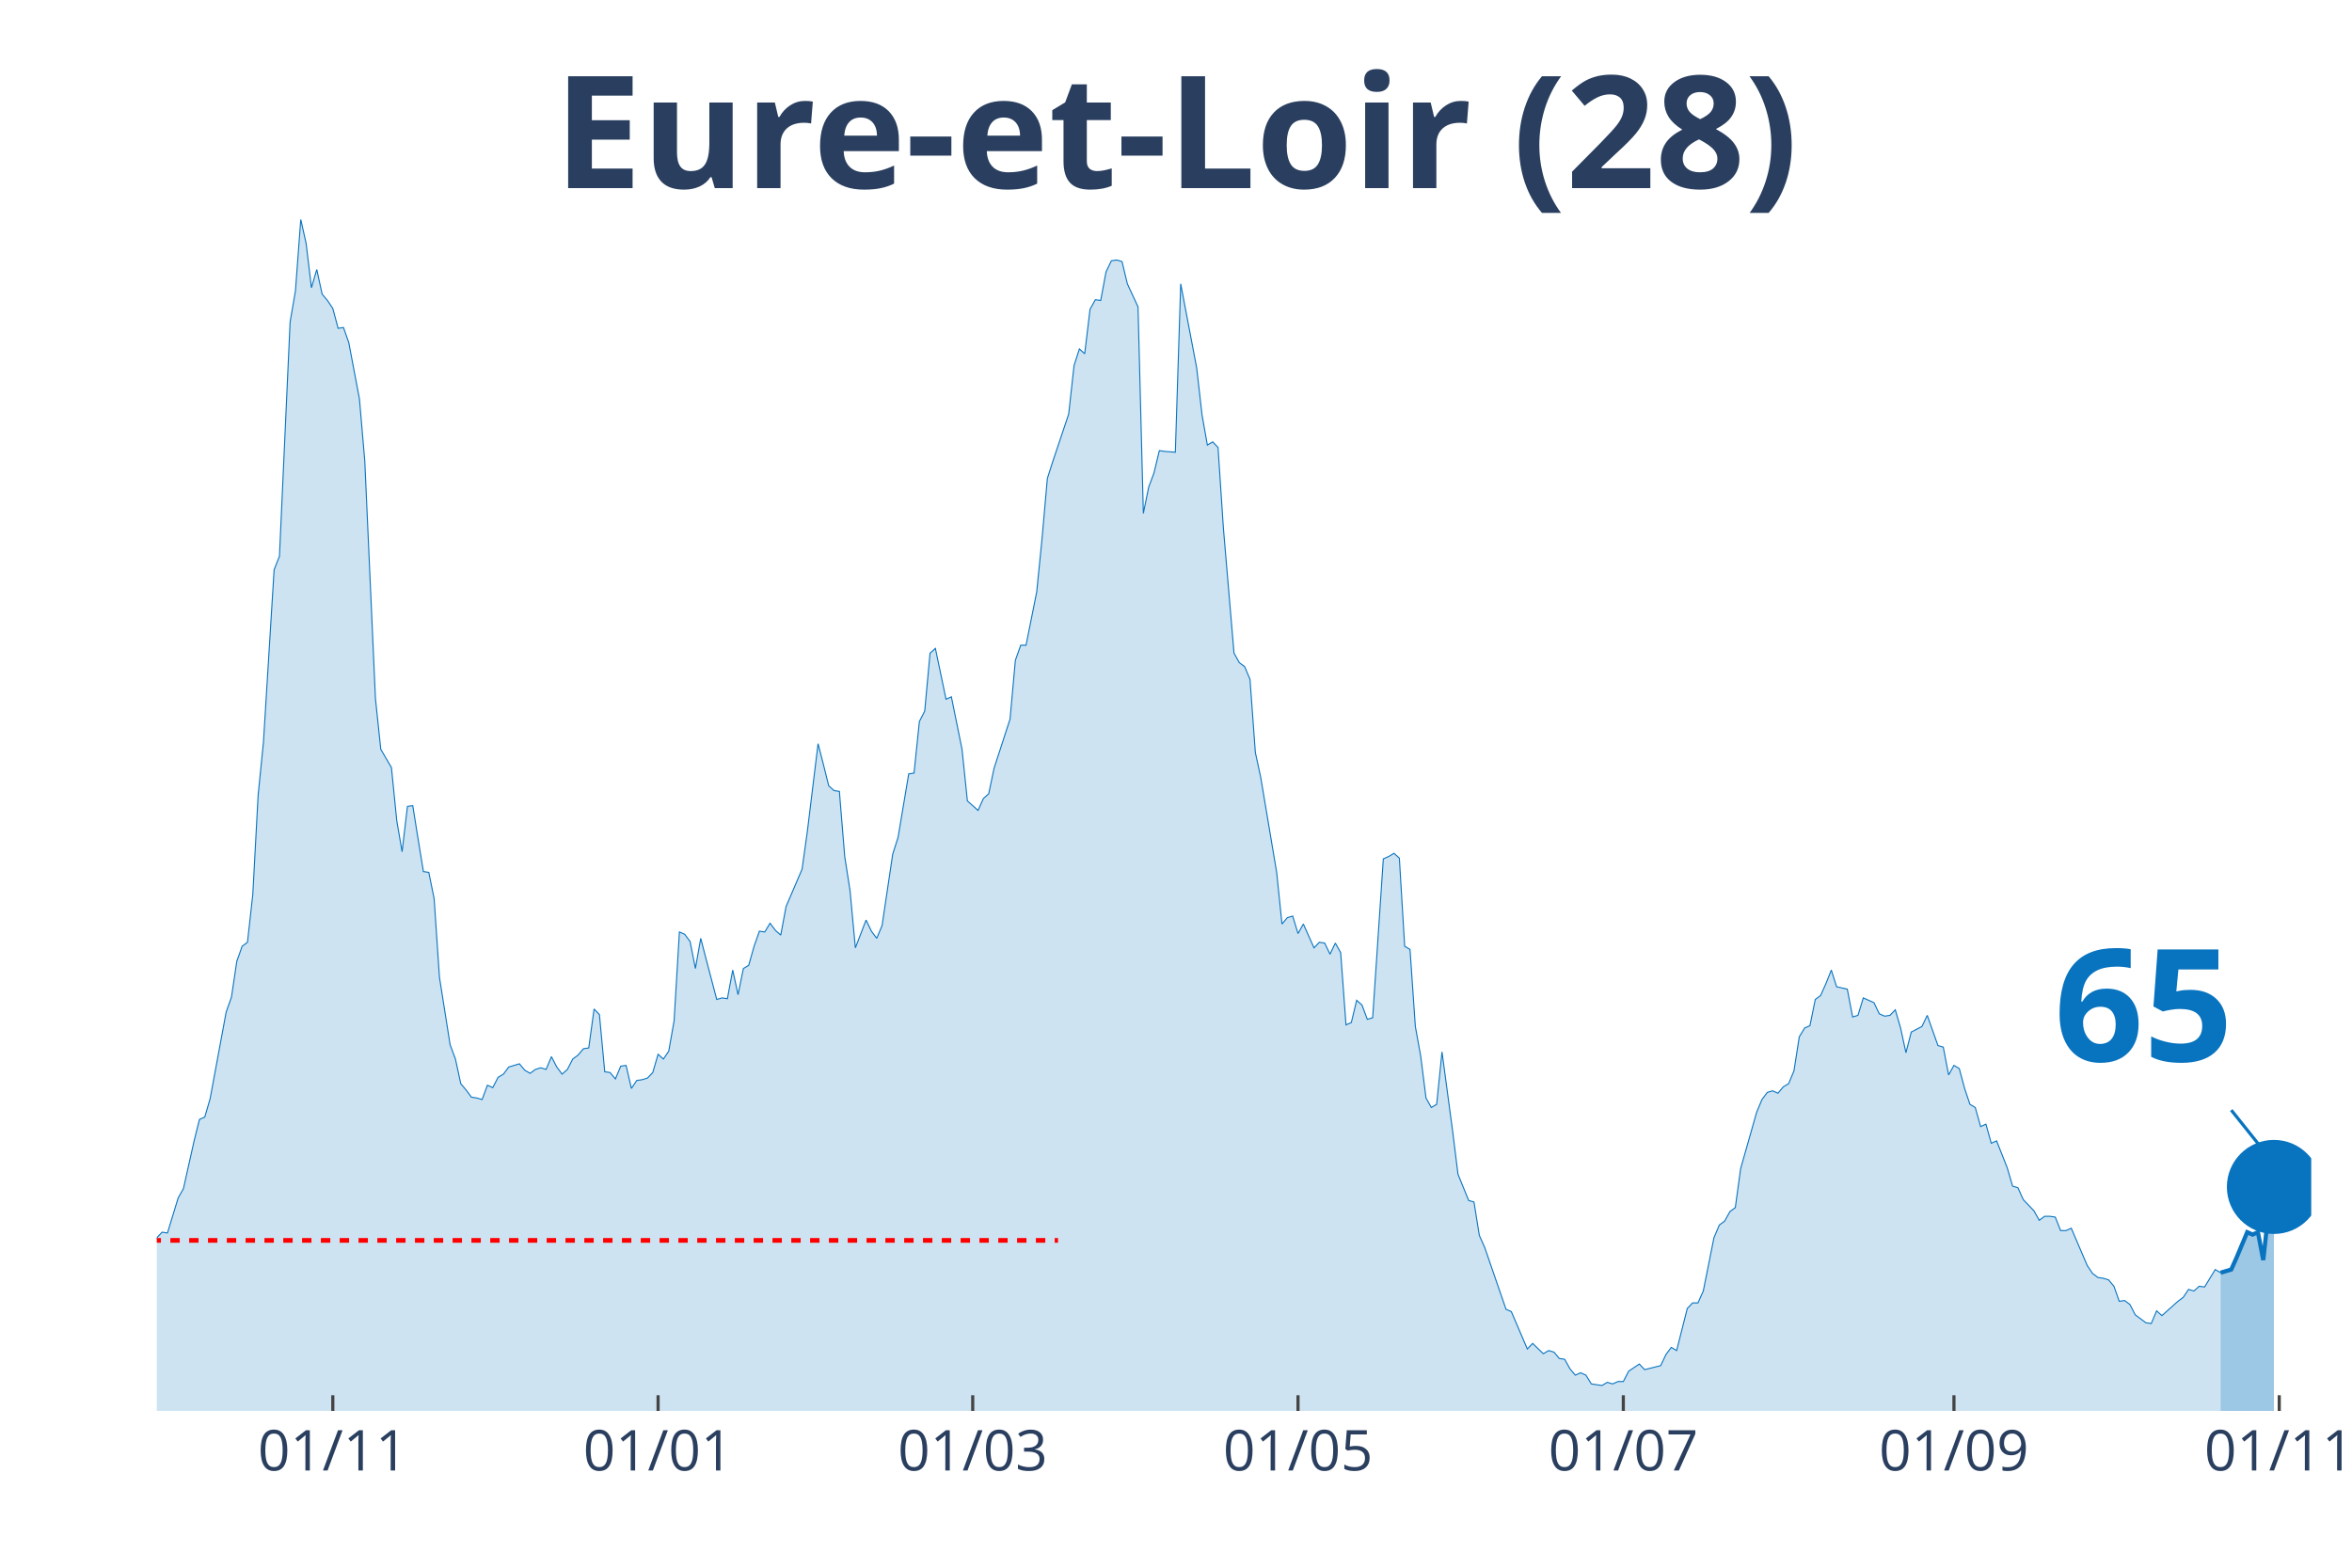
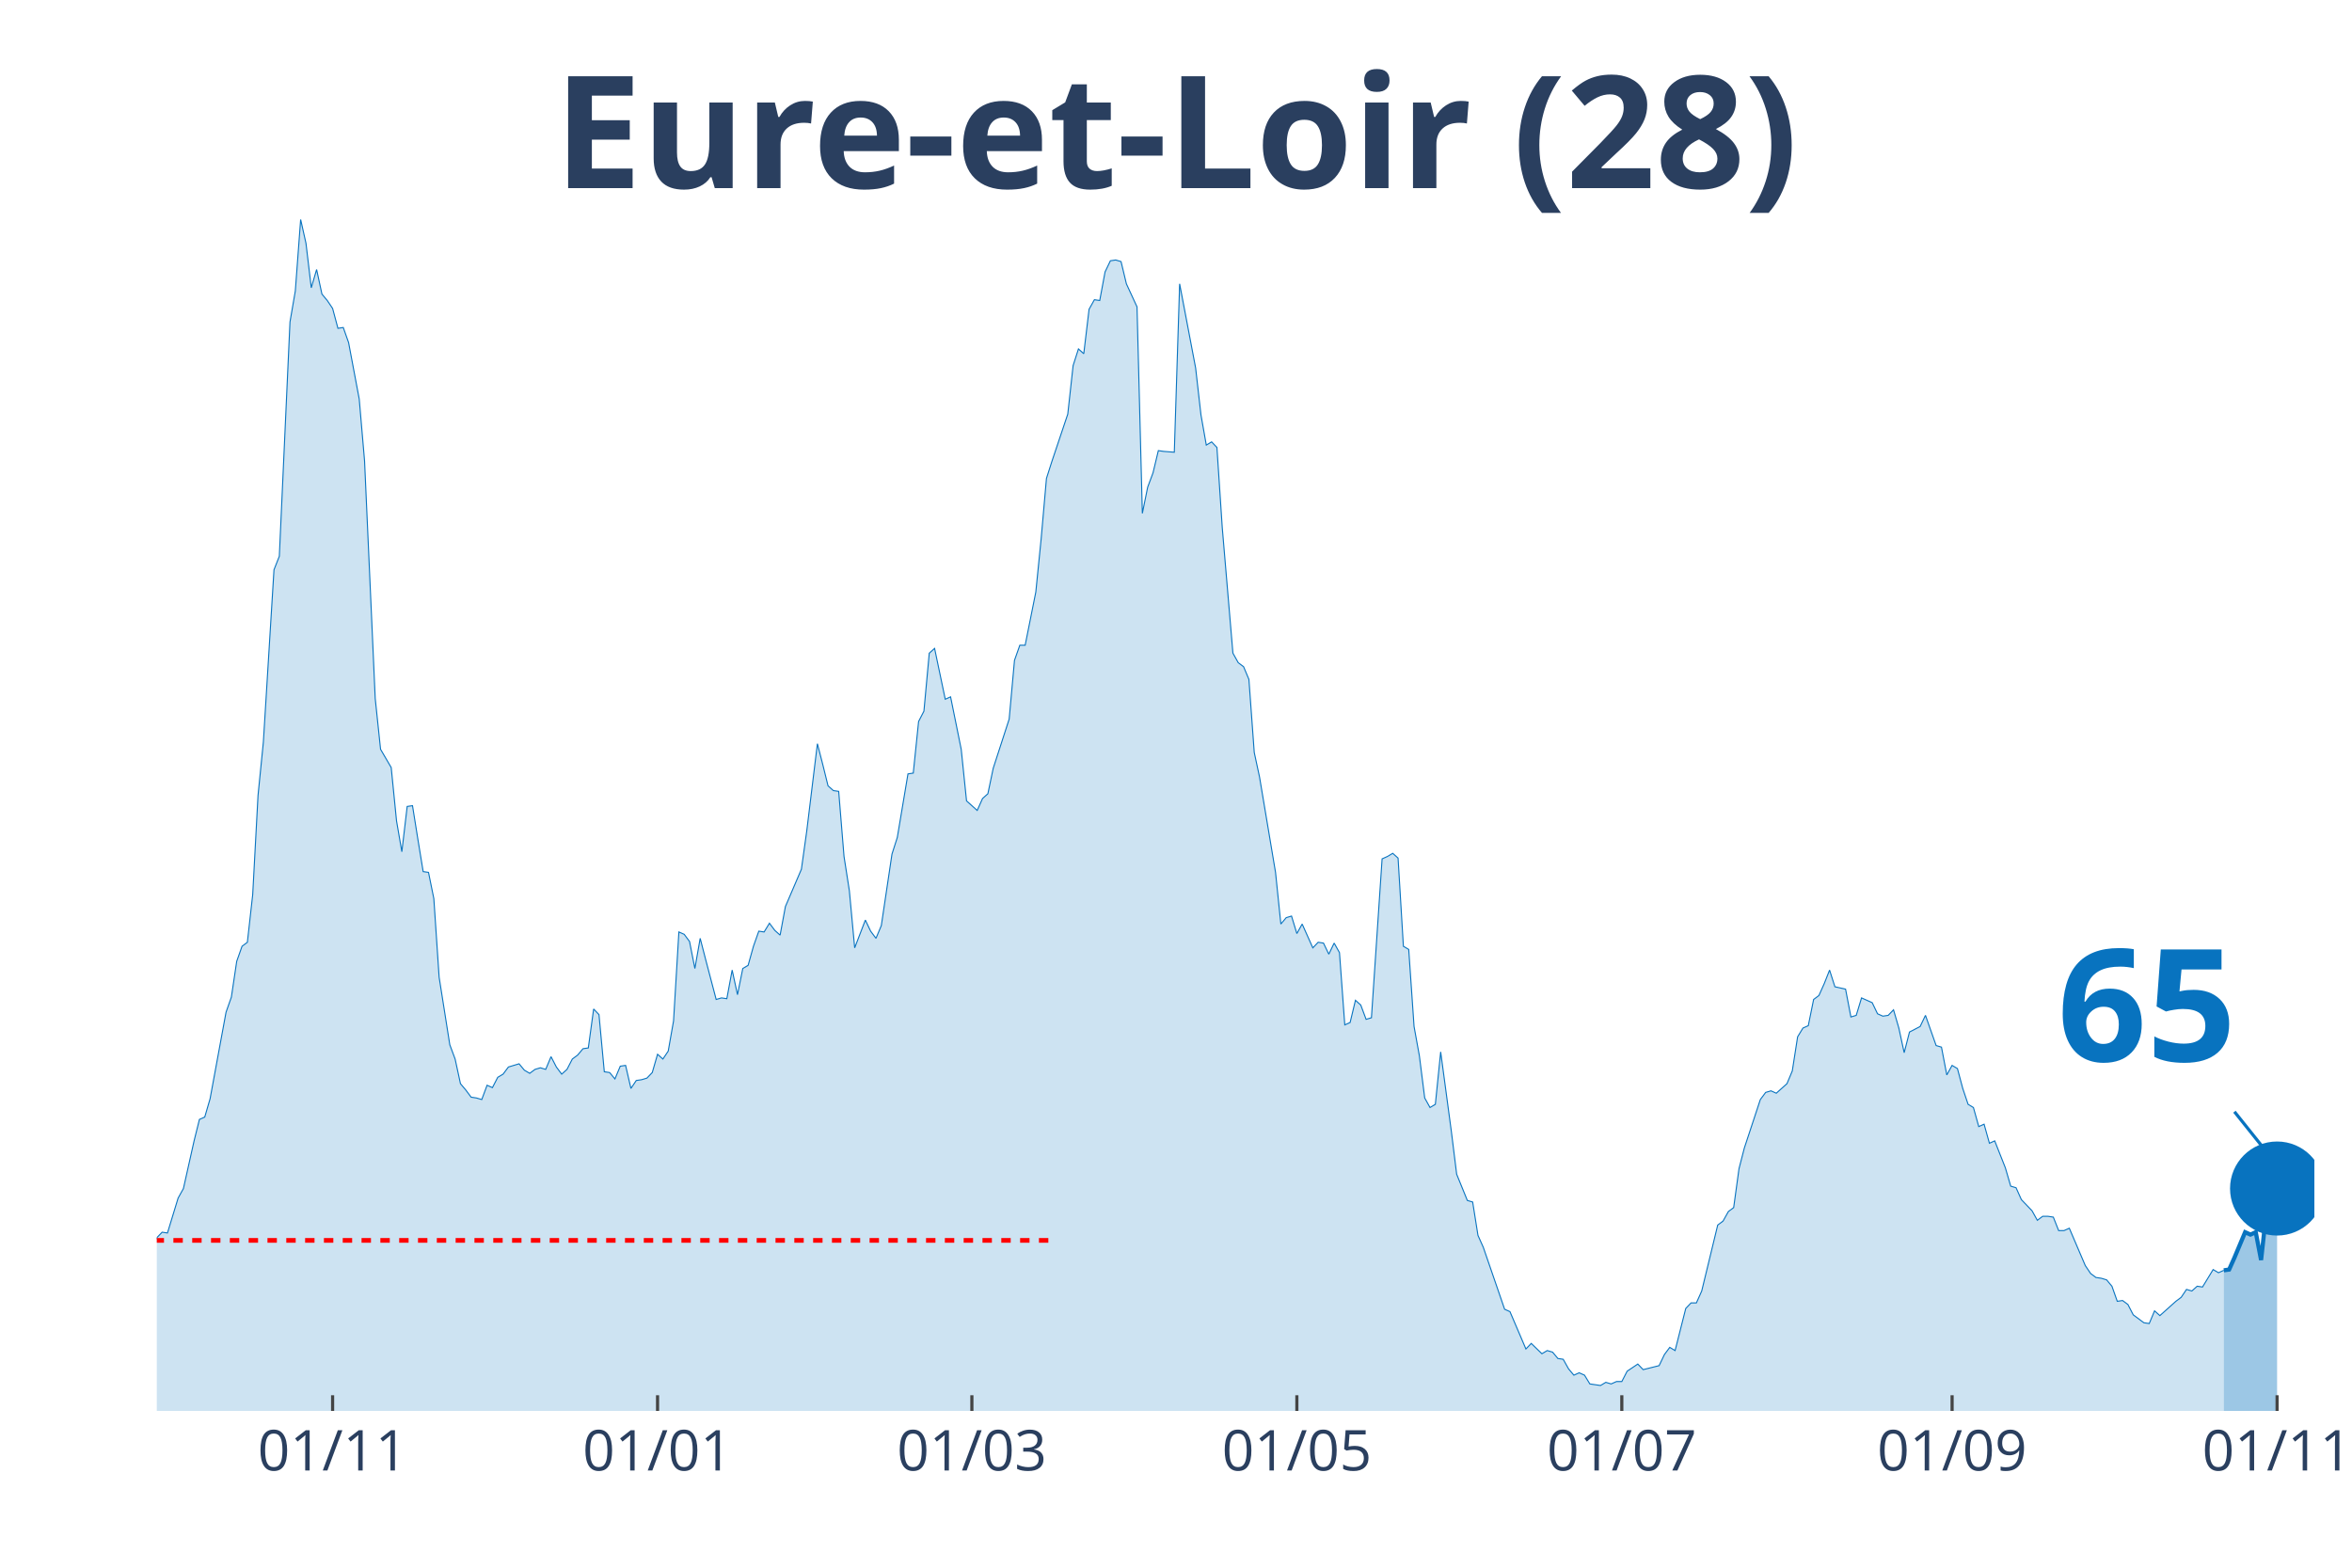
<svg xmlns="http://www.w3.org/2000/svg" class="main-svg" width="1125" height="750" style="" viewBox="0 0 750 500">
  <rect x="0" y="0" width="750" height="500" style="fill: rgb(0, 0, 0); fill-opacity: 0;" />
-   <defs id="defs-23b543">
+   <defs id="defs-8e46a4">
    <g class="clips">
-       <clipPath id="clip23b543xyplot" class="plotclip">
-         <rect width="687" height="380" />
+       <clipPath id="clip8e46a4xyplot" class="plotclip">
+         <rect width="688" height="380" />
      </clipPath>
-       <clipPath class="axesclip" id="clip23b543x">
-         <rect x="50" y="0" width="687" height="500" />
+       <clipPath class="axesclip" id="clip8e46a4x">
+         <rect x="50" y="0" width="688" height="500" />
      </clipPath>
-       <clipPath class="axesclip" id="clip23b543y">
+       <clipPath class="axesclip" id="clip8e46a4y">
        <rect x="0" y="70" width="750" height="380" />
      </clipPath>
-       <clipPath class="axesclip" id="clip23b543xy">
-         <rect x="50" y="70" width="687" height="380" />
+       <clipPath class="axesclip" id="clip8e46a4xy">
+         <rect x="50" y="70" width="688" height="380" />
      </clipPath>
    </g>
    <g class="gradients" />
  </defs>
  <g class="bglayer">
-     <rect class="bg" x="50" y="70" width="687" height="380" style="fill: rgb(0, 0, 0); fill-opacity: 0; stroke-width: 0;" />
+     <rect class="bg" x="50" y="70" width="688" height="380" style="fill: rgb(0, 0, 0); fill-opacity: 0; stroke-width: 0;" />
  </g>
  <g class="layer-below">
    <g class="imagelayer" />
    <g class="shapelayer" />
  </g>
  <g class="cartesianlayer">
    <g class="subplot xy">
      <g class="layer-subplot">
        <g class="shapelayer" />
        <g class="imagelayer" />
      </g>
      <g class="gridlayer">
        <g class="x">
-           <path class="xgrid crisp" transform="translate(106.12,0)" d="M0,70v380" style="stroke: rgb(255, 255, 255); stroke-opacity: 1; stroke-width: 1px;" />
-           <path class="xgrid crisp" transform="translate(209.85,0)" d="M0,70v380" style="stroke: rgb(255, 255, 255); stroke-opacity: 1; stroke-width: 1px;" />
-           <path class="xgrid crisp" transform="translate(310.18,0)" d="M0,70v380" style="stroke: rgb(255, 255, 255); stroke-opacity: 1; stroke-width: 1px;" />
-           <path class="xgrid crisp" transform="translate(413.91,0)" d="M0,70v380" style="stroke: rgb(255, 255, 255); stroke-opacity: 1; stroke-width: 1px;" />
-           <path class="xgrid crisp" transform="translate(517.64,0)" d="M0,70v380" style="stroke: rgb(255, 255, 255); stroke-opacity: 1; stroke-width: 1px;" />
-           <path class="xgrid crisp" transform="translate(623.07,0)" d="M0,70v380" style="stroke: rgb(255, 255, 255); stroke-opacity: 1; stroke-width: 1px;" />
-           <path class="xgrid crisp" transform="translate(726.8,0)" d="M0,70v380" style="stroke: rgb(255, 255, 255); stroke-opacity: 1; stroke-width: 1px;" />
+           <path class="xgrid crisp" transform="translate(106.06,0)" d="M0,70v380" style="stroke: rgb(255, 255, 255); stroke-opacity: 1; stroke-width: 1px;" />
+           <path class="xgrid crisp" transform="translate(209.68,0)" d="M0,70v380" style="stroke: rgb(255, 255, 255); stroke-opacity: 1; stroke-width: 1px;" />
+           <path class="xgrid crisp" transform="translate(309.91,0)" d="M0,70v380" style="stroke: rgb(255, 255, 255); stroke-opacity: 1; stroke-width: 1px;" />
+           <path class="xgrid crisp" transform="translate(413.54,0)" d="M0,70v380" style="stroke: rgb(255, 255, 255); stroke-opacity: 1; stroke-width: 1px;" />
+           <path class="xgrid crisp" transform="translate(517.16,0)" d="M0,70v380" style="stroke: rgb(255, 255, 255); stroke-opacity: 1; stroke-width: 1px;" />
+           <path class="xgrid crisp" transform="translate(622.48,0)" d="M0,70v380" style="stroke: rgb(255, 255, 255); stroke-opacity: 1; stroke-width: 1px;" />
+           <path class="xgrid crisp" transform="translate(726.11,0)" d="M0,70v380" style="stroke: rgb(255, 255, 255); stroke-opacity: 1; stroke-width: 1px;" />
        </g>
        <g class="y" />
      </g>
      <g class="zerolinelayer" />
      <path class="xlines-below" />
      <path class="ylines-below" />
      <g class="overlines-below" />
      <g class="xaxislayer-below" />
      <g class="yaxislayer-below" />
      <g class="overaxes-below" />
-       <g class="plot" transform="translate(50, 70)" clip-path="url('#clip23b543xyplot')">
+       <g class="plot" transform="translate(50, 70)" clip-path="url('#clip8e46a4xyplot')">
        <g class="scatterlayer mlayer">
-           <g class="trace scatter trace0758dc" style="stroke-miterlimit: 2;">
+           <g class="trace scatter trace3f014a" style="stroke-miterlimit: 2;">
            <g class="fills">
              <g>
-                 <path class="js-fill" d="M658.09,380L-231.27,380L-231.27,372.15L-227.87,373.41L-226.17,375.19L-214.26,374.17L-212.56,374.17L-190.46,375.95L-188.75,375.19L-183.65,375.69L-181.95,376.96L-176.85,378.23L-175.15,378.48L-161.55,378.48L-159.85,377.72L-151.34,373.92L-149.64,369.11L-139.44,372.91L-137.74,377.72L-125.84,379.49L-124.14,378.73L-117.33,373.92L-115.63,373.67L-103.73,373.92L-102.03,371.64L-100.33,371.64L-98.63,369.61L-96.93,366.83L-95.23,368.09L-86.73,365.81L-85.02,361.51L-79.92,358.72L-78.22,357.71L-76.52,354.67L-74.82,355.43L-73.12,358.47L-71.42,355.17L-68.02,357.2L-66.32,355.43L-62.92,353.65L-61.22,351.12L-57.82,351.88L-56.12,351.63L-54.42,351.37L-52.72,349.09L-44.21,339.21L-42.51,333.39L-40.81,321.73L-39.11,321.23L-35.71,319.45L-34.01,320.47L-32.31,320.47L-30.61,322.24L-28.91,331.87L-27.21,326.8L-25.51,325.79L-23.81,326.04L-22.11,324.77L-20.41,325.28L-17,322.24L-15.3,324.27L-13.6,322.24L-11.9,322.49L-10.2,324.27L-8.5,323.76L-6.8,325.79L-5.1,323.51L-1.7,330.85L0,324.77L1.7,323L3.4,323.25L6.8,312.11L8.5,309.07L11.9,293.87L13.6,287.03L15.3,286.27L17,280.44L22.11,252.83L23.81,248.01L25.51,236.61L27.21,231.8L28.91,230.53L30.61,215.33L32.31,183.67L34.01,166.69L37.41,111.72L39.11,107.41L42.51,32.68L44.21,22.8L45.91,0L47.61,7.6L49.31,21.79L51.01,15.96L52.72,23.81L54.42,25.84L56.12,28.37L57.82,34.71L59.52,34.45L61.22,39.27L64.62,57.25L66.32,77.01L69.72,152.76L71.42,168.97L74.82,174.8L76.52,191.77L78.22,201.65L79.92,187.21L81.62,186.96L83.32,197.6L85.02,207.99L86.73,208.24L88.43,216.6L90.13,241.68L93.53,263.21L95.23,267.77L96.93,275.63L98.63,277.65L100.33,279.93L102.03,280.19L103.73,280.69L105.43,276.13L107.13,276.89L108.83,273.6L110.53,272.59L112.23,270.31L115.63,269.29L117.33,271.32L119.03,272.33L120.74,271.07L122.44,270.56L124.14,271.07L125.84,267.01L127.54,270.31L129.24,272.59L130.94,271.07L132.64,267.77L134.34,266.51L136.04,264.48L137.74,264.23L139.44,251.81L141.14,253.59L142.84,271.83L144.54,272.08L146.24,274.11L147.94,270.05L149.64,269.8L151.34,277.15L153.04,274.61L154.75,274.36L156.45,273.85L158.15,272.08L159.85,266.25L161.55,267.77L163.25,265.24L164.95,255.61L166.65,227.24L168.35,228L170.05,230.28L171.75,238.89L173.45,229.27L175.15,235.85L178.55,248.77L180.25,248.27L181.95,248.52L183.65,239.4L185.35,247.25L187.05,238.89L188.75,237.88L190.46,231.8L192.16,226.99L193.86,227.24L195.56,224.45L197.26,226.73L198.96,228.25L200.66,219.13L205.76,207.23L207.46,195.07L210.86,167.2L212.56,173.79L214.26,180.63L215.96,182.15L217.66,182.4L219.36,203.17L221.06,214.07L222.76,232.31L226.17,223.44L227.87,226.99L229.57,229.27L231.27,225.21L234.67,202.41L236.37,197.09L239.77,176.83L241.47,176.57L243.17,160.11L244.87,156.81L246.57,138.32L248.27,136.8L251.67,153.01L253.37,152.25L256.77,168.97L258.48,185.44L261.88,188.48L263.58,184.68L265.28,183.16L266.98,175.05L272.08,159.35L273.78,140.6L275.48,135.79L277.18,135.79L280.58,118.81L282.28,101.84L283.98,82.59L285.68,77.27L290.78,62.07L292.49,46.61L294.19,41.29L295.89,42.81L297.59,28.63L299.29,25.59L300.99,25.84L302.69,16.72L304.39,13.17L306.09,12.92L307.79,13.43L309.49,20.52L312.89,27.87L314.59,93.73L316.29,85.37L317.99,80.81L319.69,73.72L321.39,73.97L324.79,74.23L326.5,20.52L331.6,47.37L333.3,62.32L335,71.95L336.7,70.93L338.4,72.71L340.1,98.29L343.5,138.32L345.2,141.36L346.9,142.63L348.6,146.68L350.3,169.99L352,177.84L357.1,208.24L358.8,224.71L360.5,222.68L362.21,222.17L363.91,227.75L365.61,224.71L369.01,232.31L370.71,230.53L372.41,230.79L374.11,234.33L375.81,230.79L377.51,233.83L379.21,256.88L380.91,256.12L382.61,249.03L384.31,250.55L386.01,255.11L387.71,254.6L391.11,203.93L392.81,203.17L394.51,202.16L396.22,203.68L397.92,231.8L399.62,232.81L401.32,257.39L403.02,266.76L404.72,280.19L406.42,283.23L408.12,282.21L409.82,265.49L413.22,290.83L414.92,304.51L418.32,312.87L420.02,313.37L421.72,324.01L423.42,327.81L430.23,347.57L431.93,348.33L437.03,360.24L438.73,358.47L442.13,361.76L443.83,360.75L445.53,361.25L447.23,363.28L448.93,363.53L450.63,366.57L452.33,368.6L454.03,367.84L455.73,368.6L457.43,371.39L460.83,371.89L462.53,370.88L464.24,371.39L465.94,370.63L467.64,370.63L469.34,367.33L472.74,365.05L474.44,366.83L479.54,365.56L481.24,362.01L482.94,359.73L484.64,360.75L488.04,347.32L489.74,345.55L491.44,345.55L493.14,341.75L496.54,324.77L498.25,320.72L499.95,319.45L501.65,316.41L503.35,315.15L505.05,302.73L510.15,284.75L511.85,280.69L513.55,278.41L515.25,277.91L516.95,278.67L518.65,276.64L520.35,275.63L522.05,271.57L523.75,260.68L525.45,257.89L527.15,257.13L528.85,248.77L530.55,247.51L532.25,243.71L533.96,239.4L535.66,244.72L539.06,245.48L540.76,254.35L542.46,253.84L544.16,248.27L547.56,249.79L549.26,253.33L550.96,254.09L552.66,253.84L554.36,252.07L556.06,257.89L557.76,265.75L559.46,259.16L562.86,257.39L564.56,253.84L567.97,263.47L569.67,263.97L571.37,272.84L573.07,269.8L574.77,270.81L576.47,277.15L578.17,282.21L579.87,283.23L581.57,289.31L583.27,288.55L584.97,294.63L586.67,293.87L590.07,302.48L591.77,308.31L593.47,308.81L595.17,312.61L598.57,316.16L600.27,319.2L601.98,317.93L603.68,317.93L605.38,318.19L607.08,322.49L608.78,322.49L610.48,321.73L615.58,333.64L617.28,336.17L618.98,337.44L620.68,337.69L622.38,338.2L624.08,340.23L625.78,345.04L627.48,344.79L629.18,346.05L630.88,349.35L634.28,351.88L635.99,352.13L637.69,348.08L639.39,349.6L644.49,345.04L646.19,343.77L647.89,341.24L649.59,341.75L651.29,340.23L652.99,340.48L656.39,334.91L658.09,335.92" style="fill: rgb(8, 115, 191); fill-opacity: 0.2; stroke-width: 0;" />
+                 <path class="js-fill" d="M659.12,380L-231.03,380L-231.03,372.15L-227.63,373.41L-225.94,375.19L-214.04,374.17L-212.35,374.17L-190.26,375.95L-188.56,375.19L-183.47,375.69L-181.77,376.96L-176.67,378.23L-174.97,378.48L-161.38,378.48L-159.68,377.72L-152.89,373.92L-151.19,373.92L-147.79,369.61L-146.09,370.12L-142.7,372.65L-141,372.91L-139.3,372.91L-137.6,377.72L-125.71,379.49L-124.01,378.73L-117.21,373.92L-115.52,373.67L-103.62,373.92L-101.93,371.64L-100.23,371.64L-98.53,369.61L-96.83,366.83L-95.13,368.09L-86.64,365.81L-84.94,361.51L-79.84,358.72L-78.14,357.71L-76.44,354.67L-74.75,355.43L-73.05,358.47L-71.35,355.17L-67.95,357.2L-66.25,355.43L-62.85,353.65L-61.16,351.12L-57.76,351.88L-56.06,351.63L-54.36,351.37L-52.66,349.09L-44.17,339.21L-42.47,333.39L-40.77,321.73L-39.07,321.23L-35.67,319.45L-33.98,320.47L-32.28,320.47L-30.58,322.24L-28.88,331.87L-27.18,326.8L-25.48,325.79L-23.78,326.04L-22.08,324.77L-20.39,325.28L-16.99,322.24L-15.29,324.27L-13.59,322.24L-11.89,322.49L-10.19,324.27L-8.49,323.76L-6.8,325.79L-5.1,323.51L-1.7,330.85L0,324.77L1.7,323L3.4,323.25L6.8,312.11L8.49,309.07L11.89,293.87L13.59,287.03L15.29,286.27L16.99,280.44L22.08,252.83L23.78,248.01L25.48,236.61L27.18,231.8L28.88,230.53L30.58,215.33L32.28,183.67L33.98,166.69L37.37,111.72L39.07,107.41L42.47,32.68L44.17,22.8L45.87,0L47.57,7.6L49.26,21.79L50.96,15.96L52.66,23.81L54.36,25.84L56.06,28.37L57.76,34.71L59.46,34.45L61.16,39.27L64.55,57.25L66.25,77.01L69.65,152.76L71.35,168.97L74.75,174.8L76.44,191.77L78.14,201.65L79.84,187.21L81.54,186.96L83.24,197.6L84.94,207.99L86.64,208.24L88.34,216.6L90.03,241.68L93.43,263.21L95.13,267.77L96.83,275.63L98.53,277.65L100.23,279.93L101.93,280.19L103.62,280.69L105.32,276.13L107.02,276.89L108.72,273.6L110.42,272.59L112.12,270.31L115.52,269.29L117.21,271.32L118.91,272.33L120.61,271.07L122.31,270.56L124.01,271.07L125.71,267.01L127.41,270.31L129.11,272.59L130.8,271.07L132.5,267.77L134.2,266.51L135.9,264.48L137.6,264.23L139.3,251.81L141,253.59L142.7,271.83L144.4,272.08L146.09,274.11L147.79,270.05L149.49,269.8L151.19,277.15L152.89,274.61L154.59,274.36L156.29,273.85L157.99,272.08L159.68,266.25L161.38,267.77L163.08,265.24L164.78,255.61L166.48,227.24L168.18,228L169.88,230.28L171.58,238.89L173.27,229.27L174.97,235.85L178.37,248.77L180.07,248.27L181.77,248.52L183.47,239.4L185.17,247.25L186.86,238.89L188.56,237.88L190.26,231.8L191.96,226.99L193.66,227.24L195.36,224.45L197.06,226.73L198.76,228.25L200.45,219.13L205.55,207.23L207.25,195.07L210.65,167.2L212.35,173.79L214.04,180.63L215.74,182.15L217.44,182.4L219.14,203.17L220.84,214.07L222.54,232.31L225.94,223.44L227.63,226.99L229.33,229.27L231.03,225.21L234.43,202.41L236.13,197.09L239.53,176.83L241.22,176.57L242.92,160.11L244.62,156.81L246.32,138.32L248.02,136.8L251.42,153.01L253.12,152.25L256.51,168.97L258.21,185.44L261.61,188.48L263.31,184.68L265.01,183.16L266.71,175.05L271.8,159.35L273.5,140.6L275.2,135.79L276.9,135.79L280.3,118.81L282,101.84L283.69,82.59L285.39,77.27L290.49,62.07L292.19,46.61L293.89,41.29L295.59,42.81L297.28,28.63L298.98,25.59L300.68,25.84L302.38,16.72L304.08,13.17L305.78,12.92L307.48,13.43L309.18,20.52L312.57,27.87L314.27,93.73L315.97,85.37L317.67,80.81L319.37,73.72L321.07,73.97L324.46,74.23L326.16,20.52L331.26,47.37L332.96,62.32L334.66,71.95L336.36,70.93L338.05,72.71L339.75,98.29L343.15,138.32L344.85,141.36L346.55,142.63L348.25,146.68L349.95,169.99L351.64,177.84L356.74,208.24L358.44,224.71L360.14,222.68L361.84,222.17L363.54,227.75L365.23,224.71L368.63,232.31L370.33,230.53L372.03,230.79L373.73,234.33L375.43,230.79L377.13,233.83L378.82,256.88L380.52,256.12L382.22,249.03L383.92,250.55L385.62,255.11L387.32,254.6L390.72,203.93L392.41,203.17L394.11,202.16L395.81,203.68L397.51,231.8L399.21,232.81L400.91,257.39L402.61,266.76L404.31,280.19L406,283.23L407.7,282.21L409.4,265.49L412.8,290.83L414.5,304.51L417.9,312.87L419.6,313.37L421.29,324.01L422.99,327.81L429.79,347.57L431.49,348.33L436.58,360.24L438.28,358.47L441.68,361.76L443.38,360.75L445.08,361.25L446.78,363.28L448.47,363.53L450.17,366.57L451.87,368.6L453.57,367.84L455.27,368.6L456.97,371.39L460.37,371.89L462.06,370.88L463.76,371.39L465.46,370.63L467.16,370.63L468.86,367.33L472.26,365.05L473.96,366.83L479.05,365.56L480.75,362.01L482.45,359.73L484.15,360.75L487.55,347.32L489.24,345.55L490.94,345.55L492.64,341.75L497.74,320.72L499.44,319.45L501.14,316.41L502.83,315.15L504.53,302.73L506.23,296.15L511.33,280.69L513.03,278.41L514.73,277.91L516.42,278.67L519.82,275.63L521.52,271.57L523.22,260.68L524.92,257.89L526.62,257.13L528.32,248.77L530.01,247.51L531.71,243.71L533.41,239.4L535.11,244.72L538.51,245.48L540.21,254.35L541.91,253.84L543.6,248.27L547,249.79L548.7,253.33L550.4,254.09L552.1,253.84L553.8,252.07L555.5,257.89L557.2,265.75L558.89,259.16L562.29,257.39L563.99,253.84L567.39,263.47L569.09,263.97L570.79,272.84L572.48,269.8L574.18,270.81L575.88,277.15L577.58,282.21L579.28,283.23L580.98,289.31L582.68,288.55L584.38,294.63L586.07,293.87L589.47,302.48L591.17,308.31L592.87,308.81L594.57,312.61L597.97,316.16L599.66,319.2L601.36,317.93L603.06,317.93L604.76,318.19L606.46,322.49L608.16,322.49L609.86,321.73L614.95,333.64L616.65,336.17L618.35,337.44L620.05,337.69L621.75,338.2L623.45,340.23L625.15,345.04L626.84,344.79L628.54,346.05L630.24,349.35L633.64,351.88L635.34,352.13L637.04,348.08L638.74,349.6L643.83,345.04L645.53,343.77L647.23,341.24L648.93,341.75L650.63,340.23L652.33,340.48L655.72,334.91L657.42,335.92L659.12,335.16" style="fill: rgb(8, 115, 191); fill-opacity: 0.2; stroke-width: 0;" />
              </g>
            </g>
            <g class="errorbars" />
            <g class="lines">
-               <path class="js-line" d="M-231.27,372.15L-227.87,373.41L-226.17,375.19L-214.26,374.17L-212.56,374.17L-190.46,375.95L-188.75,375.19L-183.65,375.69L-181.95,376.96L-176.85,378.23L-175.15,378.48L-161.55,378.48L-159.85,377.72L-151.34,373.92L-149.64,369.11L-139.44,372.91L-137.74,377.72L-125.84,379.49L-124.14,378.73L-117.33,373.92L-115.63,373.67L-103.73,373.92L-102.03,371.64L-100.33,371.64L-98.63,369.61L-96.93,366.83L-95.23,368.09L-86.73,365.81L-85.02,361.51L-79.92,358.72L-78.22,357.71L-76.52,354.67L-74.82,355.43L-73.12,358.47L-71.42,355.17L-68.02,357.2L-66.32,355.43L-62.92,353.65L-61.22,351.12L-57.82,351.88L-56.12,351.63L-54.42,351.37L-52.72,349.09L-44.21,339.21L-42.51,333.39L-40.81,321.73L-39.11,321.23L-35.71,319.45L-34.01,320.47L-32.31,320.47L-30.61,322.24L-28.91,331.87L-27.21,326.8L-25.51,325.79L-23.81,326.04L-22.11,324.77L-20.41,325.28L-17,322.24L-15.3,324.27L-13.6,322.24L-11.9,322.49L-10.2,324.27L-8.5,323.76L-6.8,325.79L-5.1,323.51L-1.7,330.85L0,324.77L1.7,323L3.4,323.25L6.8,312.11L8.5,309.07L11.9,293.87L13.6,287.03L15.3,286.27L17,280.44L22.11,252.83L23.81,248.01L25.51,236.61L27.21,231.8L28.91,230.53L30.61,215.33L32.31,183.67L34.01,166.69L37.41,111.72L39.11,107.41L42.51,32.68L44.21,22.8L45.91,0L47.61,7.6L49.31,21.79L51.01,15.96L52.72,23.81L54.42,25.84L56.12,28.37L57.82,34.71L59.52,34.45L61.22,39.27L64.62,57.25L66.32,77.01L69.72,152.76L71.42,168.97L74.82,174.8L76.52,191.77L78.22,201.65L79.92,187.21L81.62,186.96L83.32,197.6L85.02,207.99L86.73,208.24L88.43,216.6L90.13,241.68L93.53,263.21L95.23,267.77L96.93,275.63L98.63,277.65L100.33,279.93L102.03,280.19L103.73,280.69L105.43,276.13L107.13,276.89L108.83,273.6L110.53,272.59L112.23,270.31L115.63,269.29L117.33,271.32L119.03,272.33L120.74,271.07L122.44,270.56L124.14,271.07L125.84,267.01L127.54,270.31L129.24,272.59L130.94,271.07L132.64,267.77L134.34,266.51L136.04,264.48L137.74,264.23L139.44,251.81L141.14,253.59L142.84,271.83L144.54,272.08L146.24,274.11L147.94,270.05L149.64,269.8L151.34,277.15L153.04,274.61L154.75,274.36L156.45,273.85L158.15,272.08L159.85,266.25L161.55,267.77L163.25,265.24L164.95,255.61L166.65,227.24L168.35,228L170.05,230.28L171.75,238.89L173.45,229.27L175.15,235.85L178.55,248.77L180.25,248.27L181.95,248.52L183.65,239.4L185.35,247.25L187.05,238.89L188.75,237.88L190.46,231.8L192.16,226.99L193.86,227.24L195.56,224.45L197.26,226.73L198.96,228.25L200.66,219.13L205.76,207.23L207.46,195.07L210.86,167.2L212.56,173.79L214.26,180.63L215.96,182.15L217.66,182.4L219.36,203.17L221.06,214.07L222.76,232.31L226.17,223.44L227.87,226.99L229.57,229.27L231.27,225.21L234.67,202.41L236.37,197.09L239.77,176.83L241.47,176.57L243.17,160.11L244.87,156.81L246.57,138.32L248.27,136.8L251.67,153.01L253.37,152.25L256.77,168.97L258.48,185.44L261.88,188.48L263.58,184.68L265.28,183.16L266.98,175.05L272.08,159.35L273.78,140.6L275.48,135.79L277.18,135.79L280.58,118.81L282.28,101.84L283.98,82.59L285.68,77.27L290.78,62.07L292.49,46.61L294.19,41.29L295.89,42.81L297.59,28.63L299.29,25.59L300.99,25.84L302.69,16.72L304.39,13.17L306.09,12.92L307.79,13.43L309.49,20.52L312.89,27.87L314.59,93.73L316.29,85.37L317.99,80.81L319.69,73.72L321.39,73.97L324.79,74.23L326.5,20.52L331.6,47.37L333.3,62.32L335,71.95L336.7,70.93L338.4,72.71L340.1,98.29L343.5,138.32L345.2,141.36L346.9,142.63L348.6,146.68L350.3,169.99L352,177.84L357.1,208.24L358.8,224.71L360.5,222.68L362.21,222.17L363.91,227.75L365.61,224.71L369.01,232.31L370.71,230.53L372.41,230.79L374.11,234.33L375.81,230.79L377.51,233.83L379.21,256.88L380.91,256.12L382.61,249.03L384.31,250.55L386.01,255.11L387.71,254.6L391.11,203.93L392.81,203.17L394.51,202.16L396.22,203.68L397.92,231.8L399.62,232.81L401.32,257.39L403.02,266.76L404.72,280.19L406.42,283.23L408.12,282.21L409.82,265.49L413.22,290.83L414.92,304.51L418.32,312.87L420.02,313.37L421.72,324.01L423.42,327.81L430.23,347.57L431.93,348.33L437.03,360.24L438.73,358.47L442.13,361.76L443.83,360.75L445.53,361.25L447.23,363.28L448.93,363.53L450.63,366.57L452.33,368.6L454.03,367.84L455.73,368.6L457.43,371.39L460.83,371.89L462.53,370.88L464.24,371.39L465.94,370.63L467.64,370.63L469.34,367.33L472.74,365.05L474.44,366.83L479.54,365.56L481.24,362.01L482.94,359.73L484.64,360.75L488.04,347.32L489.74,345.55L491.44,345.55L493.14,341.75L496.54,324.77L498.25,320.72L499.95,319.45L501.65,316.41L503.35,315.15L505.05,302.73L510.15,284.75L511.85,280.69L513.55,278.41L515.25,277.91L516.95,278.67L518.65,276.64L520.35,275.63L522.05,271.57L523.75,260.68L525.45,257.89L527.15,257.13L528.85,248.77L530.55,247.51L532.25,243.71L533.96,239.4L535.66,244.72L539.06,245.48L540.76,254.35L542.46,253.84L544.16,248.27L547.56,249.79L549.26,253.33L550.96,254.09L552.66,253.84L554.36,252.07L556.06,257.89L557.76,265.75L559.46,259.16L562.86,257.39L564.56,253.84L567.97,263.47L569.67,263.97L571.37,272.84L573.07,269.8L574.77,270.81L576.47,277.15L578.17,282.21L579.87,283.23L581.57,289.31L583.27,288.55L584.97,294.63L586.67,293.87L590.07,302.48L591.77,308.31L593.47,308.81L595.17,312.61L598.57,316.16L600.27,319.2L601.98,317.93L603.68,317.93L605.38,318.19L607.08,322.49L608.78,322.49L610.48,321.73L615.58,333.64L617.28,336.17L618.98,337.44L620.68,337.69L622.38,338.2L624.08,340.23L625.78,345.04L627.48,344.79L629.18,346.05L630.88,349.35L634.28,351.88L635.99,352.13L637.69,348.08L639.39,349.6L644.49,345.04L646.19,343.77L647.89,341.24L649.59,341.75L651.29,340.23L652.99,340.48L656.39,334.91L658.09,335.92" style="vector-effect: non-scaling-stroke; fill: none; stroke: rgb(8, 115, 191); stroke-opacity: 1; stroke-width: 0.5px; opacity: 1;" />
+               <path class="js-line" d="M-231.03,372.15L-227.63,373.41L-225.94,375.19L-214.04,374.17L-212.35,374.17L-190.26,375.95L-188.56,375.19L-183.47,375.69L-181.77,376.96L-176.67,378.23L-174.97,378.48L-161.38,378.48L-159.68,377.72L-152.89,373.92L-151.19,373.92L-147.79,369.61L-146.09,370.12L-142.7,372.65L-141,372.91L-139.3,372.91L-137.6,377.72L-125.71,379.49L-124.01,378.73L-117.21,373.92L-115.52,373.67L-103.62,373.92L-101.93,371.64L-100.23,371.64L-98.53,369.61L-96.83,366.83L-95.13,368.09L-86.64,365.81L-84.94,361.51L-79.84,358.72L-78.14,357.71L-76.44,354.67L-74.75,355.43L-73.05,358.47L-71.35,355.17L-67.95,357.2L-66.25,355.43L-62.85,353.65L-61.16,351.12L-57.76,351.88L-56.06,351.63L-54.36,351.37L-52.66,349.09L-44.17,339.21L-42.47,333.39L-40.77,321.73L-39.07,321.23L-35.67,319.45L-33.98,320.47L-32.28,320.47L-30.58,322.24L-28.88,331.87L-27.18,326.8L-25.48,325.79L-23.78,326.04L-22.08,324.77L-20.39,325.28L-16.99,322.24L-15.29,324.27L-13.59,322.24L-11.89,322.49L-10.19,324.27L-8.49,323.76L-6.8,325.79L-5.1,323.51L-1.7,330.85L0,324.77L1.7,323L3.4,323.25L6.8,312.11L8.49,309.07L11.89,293.87L13.59,287.03L15.29,286.27L16.99,280.44L22.08,252.83L23.78,248.01L25.48,236.61L27.18,231.8L28.88,230.53L30.58,215.33L32.28,183.67L33.98,166.69L37.37,111.72L39.07,107.41L42.47,32.68L44.17,22.8L45.87,0L47.57,7.6L49.26,21.79L50.96,15.96L52.66,23.81L54.36,25.84L56.06,28.37L57.76,34.71L59.46,34.45L61.16,39.27L64.55,57.25L66.25,77.01L69.65,152.76L71.35,168.97L74.75,174.8L76.44,191.77L78.14,201.65L79.84,187.21L81.54,186.96L83.24,197.6L84.94,207.99L86.64,208.24L88.34,216.6L90.03,241.68L93.43,263.21L95.13,267.77L96.83,275.63L98.53,277.65L100.23,279.93L101.93,280.19L103.62,280.69L105.32,276.13L107.02,276.89L108.72,273.6L110.42,272.59L112.12,270.31L115.52,269.29L117.21,271.32L118.91,272.33L120.61,271.07L122.31,270.56L124.01,271.07L125.71,267.01L127.41,270.31L129.11,272.59L130.8,271.07L132.5,267.77L134.2,266.51L135.9,264.48L137.6,264.23L139.3,251.81L141,253.59L142.7,271.83L144.4,272.08L146.09,274.11L147.79,270.05L149.49,269.8L151.19,277.15L152.89,274.61L154.59,274.36L156.29,273.85L157.99,272.08L159.68,266.25L161.38,267.77L163.08,265.24L164.78,255.61L166.48,227.24L168.18,228L169.88,230.28L171.58,238.89L173.27,229.27L174.97,235.85L178.37,248.77L180.07,248.27L181.77,248.52L183.47,239.4L185.17,247.25L186.86,238.89L188.56,237.88L190.26,231.8L191.96,226.99L193.66,227.24L195.36,224.45L197.06,226.73L198.76,228.25L200.45,219.13L205.55,207.23L207.25,195.07L210.65,167.2L212.35,173.79L214.04,180.63L215.74,182.15L217.44,182.4L219.14,203.17L220.84,214.07L222.54,232.31L225.94,223.44L227.63,226.99L229.33,229.27L231.03,225.21L234.43,202.41L236.13,197.09L239.53,176.83L241.22,176.57L242.92,160.11L244.62,156.81L246.32,138.32L248.02,136.8L251.42,153.01L253.12,152.25L256.51,168.97L258.21,185.44L261.61,188.48L263.31,184.68L265.01,183.16L266.71,175.05L271.8,159.35L273.5,140.6L275.2,135.79L276.9,135.79L280.3,118.81L282,101.84L283.69,82.59L285.39,77.27L290.49,62.07L292.19,46.61L293.89,41.29L295.59,42.81L297.28,28.63L298.98,25.59L300.68,25.84L302.38,16.72L304.08,13.17L305.78,12.92L307.48,13.43L309.18,20.52L312.57,27.87L314.27,93.73L315.97,85.37L317.67,80.81L319.37,73.72L321.07,73.97L324.46,74.23L326.16,20.52L331.26,47.37L332.96,62.32L334.66,71.95L336.36,70.93L338.05,72.71L339.75,98.29L343.15,138.32L344.85,141.36L346.55,142.63L348.25,146.68L349.95,169.99L351.64,177.84L356.74,208.24L358.44,224.71L360.14,222.68L361.84,222.17L363.54,227.75L365.23,224.71L368.63,232.31L370.33,230.53L372.03,230.79L373.73,234.33L375.43,230.79L377.13,233.83L378.82,256.88L380.52,256.12L382.22,249.03L383.92,250.55L385.62,255.11L387.32,254.6L390.72,203.93L392.41,203.17L394.11,202.16L395.81,203.68L397.51,231.8L399.21,232.81L400.91,257.39L402.61,266.76L404.31,280.19L406,283.23L407.7,282.21L409.4,265.49L412.8,290.83L414.5,304.51L417.9,312.87L419.6,313.37L421.29,324.01L422.99,327.81L429.79,347.57L431.49,348.33L436.58,360.24L438.28,358.47L441.68,361.76L443.38,360.75L445.08,361.25L446.78,363.28L448.47,363.53L450.17,366.57L451.87,368.6L453.57,367.84L455.27,368.6L456.97,371.39L460.37,371.89L462.06,370.88L463.76,371.39L465.46,370.63L467.16,370.63L468.86,367.33L472.26,365.05L473.96,366.83L479.05,365.56L480.75,362.01L482.45,359.73L484.15,360.75L487.55,347.32L489.24,345.55L490.94,345.55L492.64,341.75L497.74,320.72L499.44,319.45L501.14,316.41L502.83,315.15L504.53,302.73L506.23,296.15L511.33,280.69L513.03,278.41L514.73,277.91L516.42,278.67L519.82,275.63L521.52,271.57L523.22,260.68L524.92,257.89L526.62,257.13L528.32,248.77L530.01,247.51L531.71,243.71L533.41,239.4L535.11,244.72L538.51,245.48L540.21,254.35L541.91,253.84L543.6,248.27L547,249.79L548.7,253.33L550.4,254.09L552.1,253.84L553.8,252.07L555.5,257.89L557.2,265.75L558.89,259.16L562.29,257.39L563.99,253.84L567.39,263.47L569.09,263.97L570.79,272.84L572.48,269.8L574.18,270.81L575.88,277.15L577.58,282.21L579.28,283.23L580.98,289.31L582.68,288.55L584.38,294.63L586.07,293.87L589.47,302.48L591.17,308.31L592.87,308.81L594.57,312.61L597.97,316.16L599.66,319.2L601.36,317.93L603.06,317.93L604.76,318.19L606.46,322.49L608.16,322.49L609.86,321.73L614.95,333.64L616.65,336.17L618.35,337.44L620.05,337.69L621.75,338.2L623.45,340.23L625.15,345.04L626.84,344.79L628.54,346.05L630.24,349.35L633.64,351.88L635.34,352.13L637.04,348.08L638.74,349.6L643.83,345.04L645.53,343.77L647.23,341.24L648.93,341.75L650.63,340.23L652.33,340.48L655.72,334.91L657.42,335.92L659.12,335.16" style="vector-effect: non-scaling-stroke; fill: none; stroke: rgb(8, 115, 191); stroke-opacity: 1; stroke-width: 0.5px; opacity: 1;" />
            </g>
            <g class="points" />
            <g class="text" />
          </g>
-           <g class="trace scatter traced65ebc" style="stroke-miterlimit: 2;">
+           <g class="trace scatter trace5cc59d" style="stroke-miterlimit: 2;">
            <g class="fills">
              <g>
-                 <path class="js-fill" d="M675.1,380L658.09,380L658.09,335.92L661.49,334.91L663.19,331.11L666.59,323L668.29,323.76L670,323L671.7,331.87L673.4,316.41L675.1,308.56" style="fill: rgb(8, 115, 191); fill-opacity: 0.4; stroke-width: 0;" />
+                 <path class="js-fill" d="M676.11,380L659.12,380L659.12,335.16L660.82,334.91L662.52,331.11L665.92,323L667.61,323.76L669.31,323L671.01,331.87L672.71,316.41L674.41,308.56L676.11,309.07" style="fill: rgb(8, 115, 191); fill-opacity: 0.4; stroke-width: 0;" />
              </g>
            </g>
            <g class="errorbars" />
            <g class="lines">
-               <path class="js-line" d="M658.09,335.92L661.49,334.91L663.19,331.11L666.59,323L668.29,323.76L670,323L671.7,331.87L673.4,316.41L675.1,308.56" style="vector-effect: non-scaling-stroke; fill: none; stroke: rgb(8, 115, 191); stroke-opacity: 1; stroke-width: 2px; opacity: 1;" />
+               <path class="js-line" d="M659.12,335.16L660.82,334.91L662.52,331.11L665.92,323L667.61,323.76L669.31,323L671.01,331.87L672.71,316.41L674.41,308.56L676.11,309.07" style="vector-effect: non-scaling-stroke; fill: none; stroke: rgb(8, 115, 191); stroke-opacity: 1; stroke-width: 2px; opacity: 1;" />
            </g>
            <g class="points" />
            <g class="text" />
          </g>
-           <g class="trace scatter trace54ffb6" style="stroke-miterlimit: 2; opacity: 1;">
+           <g class="trace scatter trace38b649" style="stroke-miterlimit: 2; opacity: 1;">
            <g class="fills" />
            <g class="errorbars" />
            <g class="lines" />
            <g class="points">
-               <path class="point" transform="translate(675.1,308.56)" d="M15,0A15,15 0 1,1 0,-15A15,15 0 0,1 15,0Z" style="opacity: 1; stroke-width: 0px; fill: rgb(8, 115, 191); fill-opacity: 1;" />
+               <path class="point" transform="translate(676.11,309.07)" d="M15,0A15,15 0 1,1 0,-15A15,15 0 0,1 15,0Z" style="opacity: 1; stroke-width: 0px; fill: rgb(8, 115, 191); fill-opacity: 1;" />
            </g>
            <g class="text" />
          </g>
        </g>
      </g>
      <g class="overplot" />
      <path class="xlines-above crisp" style="fill: none; stroke-width: 1px; stroke: rgb(0, 0, 0); stroke-opacity: 0;" d="" />
      <path class="ylines-above crisp" style="fill: none;" d="M0,0" />
      <g class="overlines-above" />
      <g class="xaxislayer-above">
-         <path class="xtick ticks crisp" d="M0,450v-5" transform="translate(106.12,0)" style="stroke: rgb(68, 68, 68); stroke-opacity: 1; stroke-width: 1px;" />
-         <path class="xtick ticks crisp" d="M0,450v-5" transform="translate(209.85,0)" style="stroke: rgb(68, 68, 68); stroke-opacity: 1; stroke-width: 1px;" />
-         <path class="xtick ticks crisp" d="M0,450v-5" transform="translate(310.18,0)" style="stroke: rgb(68, 68, 68); stroke-opacity: 1; stroke-width: 1px;" />
-         <path class="xtick ticks crisp" d="M0,450v-5" transform="translate(413.91,0)" style="stroke: rgb(68, 68, 68); stroke-opacity: 1; stroke-width: 1px;" />
-         <path class="xtick ticks crisp" d="M0,450v-5" transform="translate(517.64,0)" style="stroke: rgb(68, 68, 68); stroke-opacity: 1; stroke-width: 1px;" />
-         <path class="xtick ticks crisp" d="M0,450v-5" transform="translate(623.07,0)" style="stroke: rgb(68, 68, 68); stroke-opacity: 1; stroke-width: 1px;" />
-         <path class="xtick ticks crisp" d="M0,450v-5" transform="translate(726.8,0)" style="stroke: rgb(68, 68, 68); stroke-opacity: 1; stroke-width: 1px;" />
+         <path class="xtick ticks crisp" d="M0,450v-5" transform="translate(106.06,0)" style="stroke: rgb(68, 68, 68); stroke-opacity: 1; stroke-width: 1px;" />
+         <path class="xtick ticks crisp" d="M0,450v-5" transform="translate(209.68,0)" style="stroke: rgb(68, 68, 68); stroke-opacity: 1; stroke-width: 1px;" />
+         <path class="xtick ticks crisp" d="M0,450v-5" transform="translate(309.91,0)" style="stroke: rgb(68, 68, 68); stroke-opacity: 1; stroke-width: 1px;" />
+         <path class="xtick ticks crisp" d="M0,450v-5" transform="translate(413.54,0)" style="stroke: rgb(68, 68, 68); stroke-opacity: 1; stroke-width: 1px;" />
+         <path class="xtick ticks crisp" d="M0,450v-5" transform="translate(517.16,0)" style="stroke: rgb(68, 68, 68); stroke-opacity: 1; stroke-width: 1px;" />
+         <path class="xtick ticks crisp" d="M0,450v-5" transform="translate(622.48,0)" style="stroke: rgb(68, 68, 68); stroke-opacity: 1; stroke-width: 1px;" />
+         <path class="xtick ticks crisp" d="M0,450v-5" transform="translate(726.11,0)" style="stroke: rgb(68, 68, 68); stroke-opacity: 1; stroke-width: 1px;" />
        <g class="xtick">
-           <text text-anchor="middle" x="0" y="469" transform="translate(106.12,0)" style="font-family: 'Open Sans', verdana, arial, sans-serif; font-size: 18px; fill: rgb(42, 63, 95); fill-opacity: 1; white-space: pre;">01/11</text>
+           <text text-anchor="middle" x="0" y="469" transform="translate(106.06,0)" style="font-family: 'Open Sans', verdana, arial, sans-serif; font-size: 18px; fill: rgb(42, 63, 95); fill-opacity: 1; white-space: pre;">01/11</text>
        </g>
        <g class="xtick">
-           <text text-anchor="middle" x="0" y="469" transform="translate(209.85,0)" style="font-family: 'Open Sans', verdana, arial, sans-serif; font-size: 18px; fill: rgb(42, 63, 95); fill-opacity: 1; white-space: pre;">01/01</text>
+           <text text-anchor="middle" x="0" y="469" transform="translate(209.68,0)" style="font-family: 'Open Sans', verdana, arial, sans-serif; font-size: 18px; fill: rgb(42, 63, 95); fill-opacity: 1; white-space: pre;">01/01</text>
        </g>
        <g class="xtick">
-           <text text-anchor="middle" x="0" y="469" transform="translate(310.18,0)" style="font-family: 'Open Sans', verdana, arial, sans-serif; font-size: 18px; fill: rgb(42, 63, 95); fill-opacity: 1; white-space: pre;">01/03</text>
+           <text text-anchor="middle" x="0" y="469" transform="translate(309.91,0)" style="font-family: 'Open Sans', verdana, arial, sans-serif; font-size: 18px; fill: rgb(42, 63, 95); fill-opacity: 1; white-space: pre;">01/03</text>
        </g>
        <g class="xtick">
-           <text text-anchor="middle" x="0" y="469" transform="translate(413.91,0)" style="font-family: 'Open Sans', verdana, arial, sans-serif; font-size: 18px; fill: rgb(42, 63, 95); fill-opacity: 1; white-space: pre;">01/05</text>
+           <text text-anchor="middle" x="0" y="469" transform="translate(413.54,0)" style="font-family: 'Open Sans', verdana, arial, sans-serif; font-size: 18px; fill: rgb(42, 63, 95); fill-opacity: 1; white-space: pre;">01/05</text>
        </g>
        <g class="xtick">
-           <text text-anchor="middle" x="0" y="469" transform="translate(517.64,0)" style="font-family: 'Open Sans', verdana, arial, sans-serif; font-size: 18px; fill: rgb(42, 63, 95); fill-opacity: 1; white-space: pre;">01/07</text>
+           <text text-anchor="middle" x="0" y="469" transform="translate(517.16,0)" style="font-family: 'Open Sans', verdana, arial, sans-serif; font-size: 18px; fill: rgb(42, 63, 95); fill-opacity: 1; white-space: pre;">01/07</text>
        </g>
        <g class="xtick">
-           <text text-anchor="middle" x="0" y="469" transform="translate(623.07,0)" style="font-family: 'Open Sans', verdana, arial, sans-serif; font-size: 18px; fill: rgb(42, 63, 95); fill-opacity: 1; white-space: pre;">01/09</text>
+           <text text-anchor="middle" x="0" y="469" transform="translate(622.48,0)" style="font-family: 'Open Sans', verdana, arial, sans-serif; font-size: 18px; fill: rgb(42, 63, 95); fill-opacity: 1; white-space: pre;">01/09</text>
        </g>
        <g class="xtick">
-           <text text-anchor="middle" x="0" y="469" transform="translate(726.8,0)" style="font-family: 'Open Sans', verdana, arial, sans-serif; font-size: 18px; fill: rgb(42, 63, 95); fill-opacity: 1; white-space: pre;">01/11</text>
+           <text text-anchor="middle" x="0" y="469" transform="translate(726.11,0)" style="font-family: 'Open Sans', verdana, arial, sans-serif; font-size: 18px; fill: rgb(42, 63, 95); fill-opacity: 1; white-space: pre;">01/11</text>
        </g>
      </g>
      <g class="yaxislayer-above" />
      <g class="overaxes-above" />
    </g>
  </g>
  <g class="polarlayer" />
  <g class="ternarylayer" />
  <g class="geolayer" />
  <g class="funnelarealayer" />
  <g class="pielayer" />
  <g class="treemaplayer" />
  <g class="sunburstlayer" />
  <g class="glimages" />
-   <defs id="topdefs-23b543">
+   <defs id="topdefs-8e46a4">
    <g class="clips" />
  </defs>
  <g class="layer-above">
    <g class="imagelayer" />
    <g class="shapelayer">
-       <path data-index="0" fill-rule="evenodd" d="M-905.68,395.61L337.38,395.61" clip-path="url('#clip23b543xy')" style="opacity: 1; stroke: rgb(255, 0, 0); stroke-opacity: 1; fill: rgb(0, 0, 0); fill-opacity: 0; stroke-dasharray: 3px, 3px; stroke-width: 1.5px;" />
+       <path data-index="0" fill-rule="evenodd" d="M-904.71,395.61L337.09,395.61" clip-path="url('#clip8e46a4xy')" style="opacity: 1; stroke: rgb(255, 0, 0); stroke-opacity: 1; fill: rgb(0, 0, 0); fill-opacity: 0; stroke-dasharray: 3px, 3px; stroke-width: 1.5px;" />
    </g>
  </g>
  <g class="infolayer">
    <g class="g-gtitle">
      <text class="gtitle" x="375" y="25" text-anchor="middle" dy="0.7em" style="font-family: 'Open Sans', verdana, arial, sans-serif; font-size: 50px; fill: rgb(42, 63, 95); opacity: 1; font-weight: normal; white-space: pre;">
        <tspan style="font-weight:bold">Eure-et-Loir (28)</tspan>
      </text>
    </g>
    <g class="g-xtitle" />
    <g class="annotation" data-index="0" style="opacity: 1;">
-       <g class="annotation-text-g" transform="rotate(0,683.1,318.56)">
-         <g class="cursor-pointer" transform="translate(640, 283)">
+       <g class="annotation-text-g" transform="rotate(0,684.11,319.07)">
+         <g class="cursor-pointer" transform="translate(641, 283)">
          <rect class="bg" x="0.5" y="0.5" width="86" height="71" style="stroke-width: 1px; stroke: rgb(0, 0, 0); stroke-opacity: 0; fill: rgb(255, 255, 255); fill-opacity: 0.6;" />
          <text class="annotation-text" text-anchor="middle" x="43.531" y="55.5" style="font-family: 'Open Sans', verdana, arial, sans-serif; font-size: 50px; fill: rgb(8, 115, 191); fill-opacity: 1; white-space: pre;">
            <tspan style="font-weight:bold">65 </tspan>
          </text>
        </g>
      </g>
      <g class="annotation-arrow-g" style="opacity: 1;">
-         <path d="M711.5,354.06L723.1,368.56" style="stroke-width: 1px; stroke: rgb(8, 115, 191); stroke-opacity: 1; stroke-dasharray: 0px, 0px, 18.569px, 18.569px;" />
+         <path d="M712.51,354.57L724.11,369.07" style="stroke-width: 1px; stroke: rgb(8, 115, 191); stroke-opacity: 1; stroke-dasharray: 0px, 0px, 18.569px, 18.569px;" />
      </g>
    </g>
  </g>
</svg>
